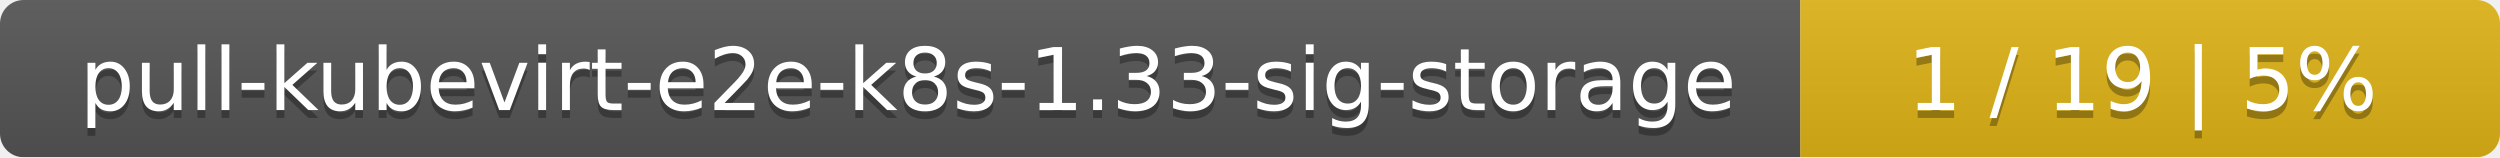
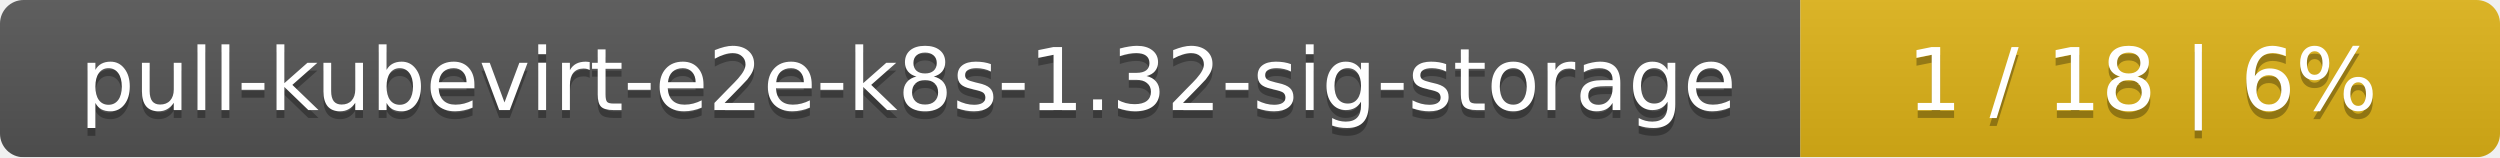
<svg xmlns="http://www.w3.org/2000/svg" width="318" height="20">
  <linearGradient id="smooth" x2="0" y2="100%">
    <stop offset="0" stop-color="#bbb" stop-opacity=".1" />
    <stop offset="1" stop-opacity=".1" />
  </linearGradient>
  <mask id="round">
    <rect width="318" height="20" rx="3" fill="#fff" />
  </mask>
  <g mask="url(#round)">
    <rect width="229" height="20" fill="#555" />
    <rect x="229" width="89" height="20" fill="#dfb317" />
    <rect width="318" height="20" fill="url(#smooth)" />
  </g>
  <g fill="#fff" text-anchor="middle" font-family="DejaVu Sans,Verdana,Geneva,sans-serif" font-size="11">
-     <text x="115.5" y="15" fill="#010101" fill-opacity=".3">pull-kubevirt-e2e-k8s-1.33-sig-storage</text>
-     <text x="115.5" y="14">pull-kubevirt-e2e-k8s-1.33-sig-storage</text>
-     <text x="272.5" y="15" fill="#010101" fill-opacity=".3">1 / 19    |    5%</text>
-     <text x="272.5" y="14">1 / 19    |    5%</text>
+     <text x="115.5" y="15" fill="#010101" fill-opacity=".3">pull-kubevirt-e2e-k8s-1.32-sig-storage</text>
+     <text x="115.5" y="14">pull-kubevirt-e2e-k8s-1.32-sig-storage</text>
+     <text x="272.5" y="15" fill="#010101" fill-opacity=".3">1 / 18    |    6%</text>
+     <text x="272.5" y="14">1 / 18    |    6%</text>
  </g>
</svg>
